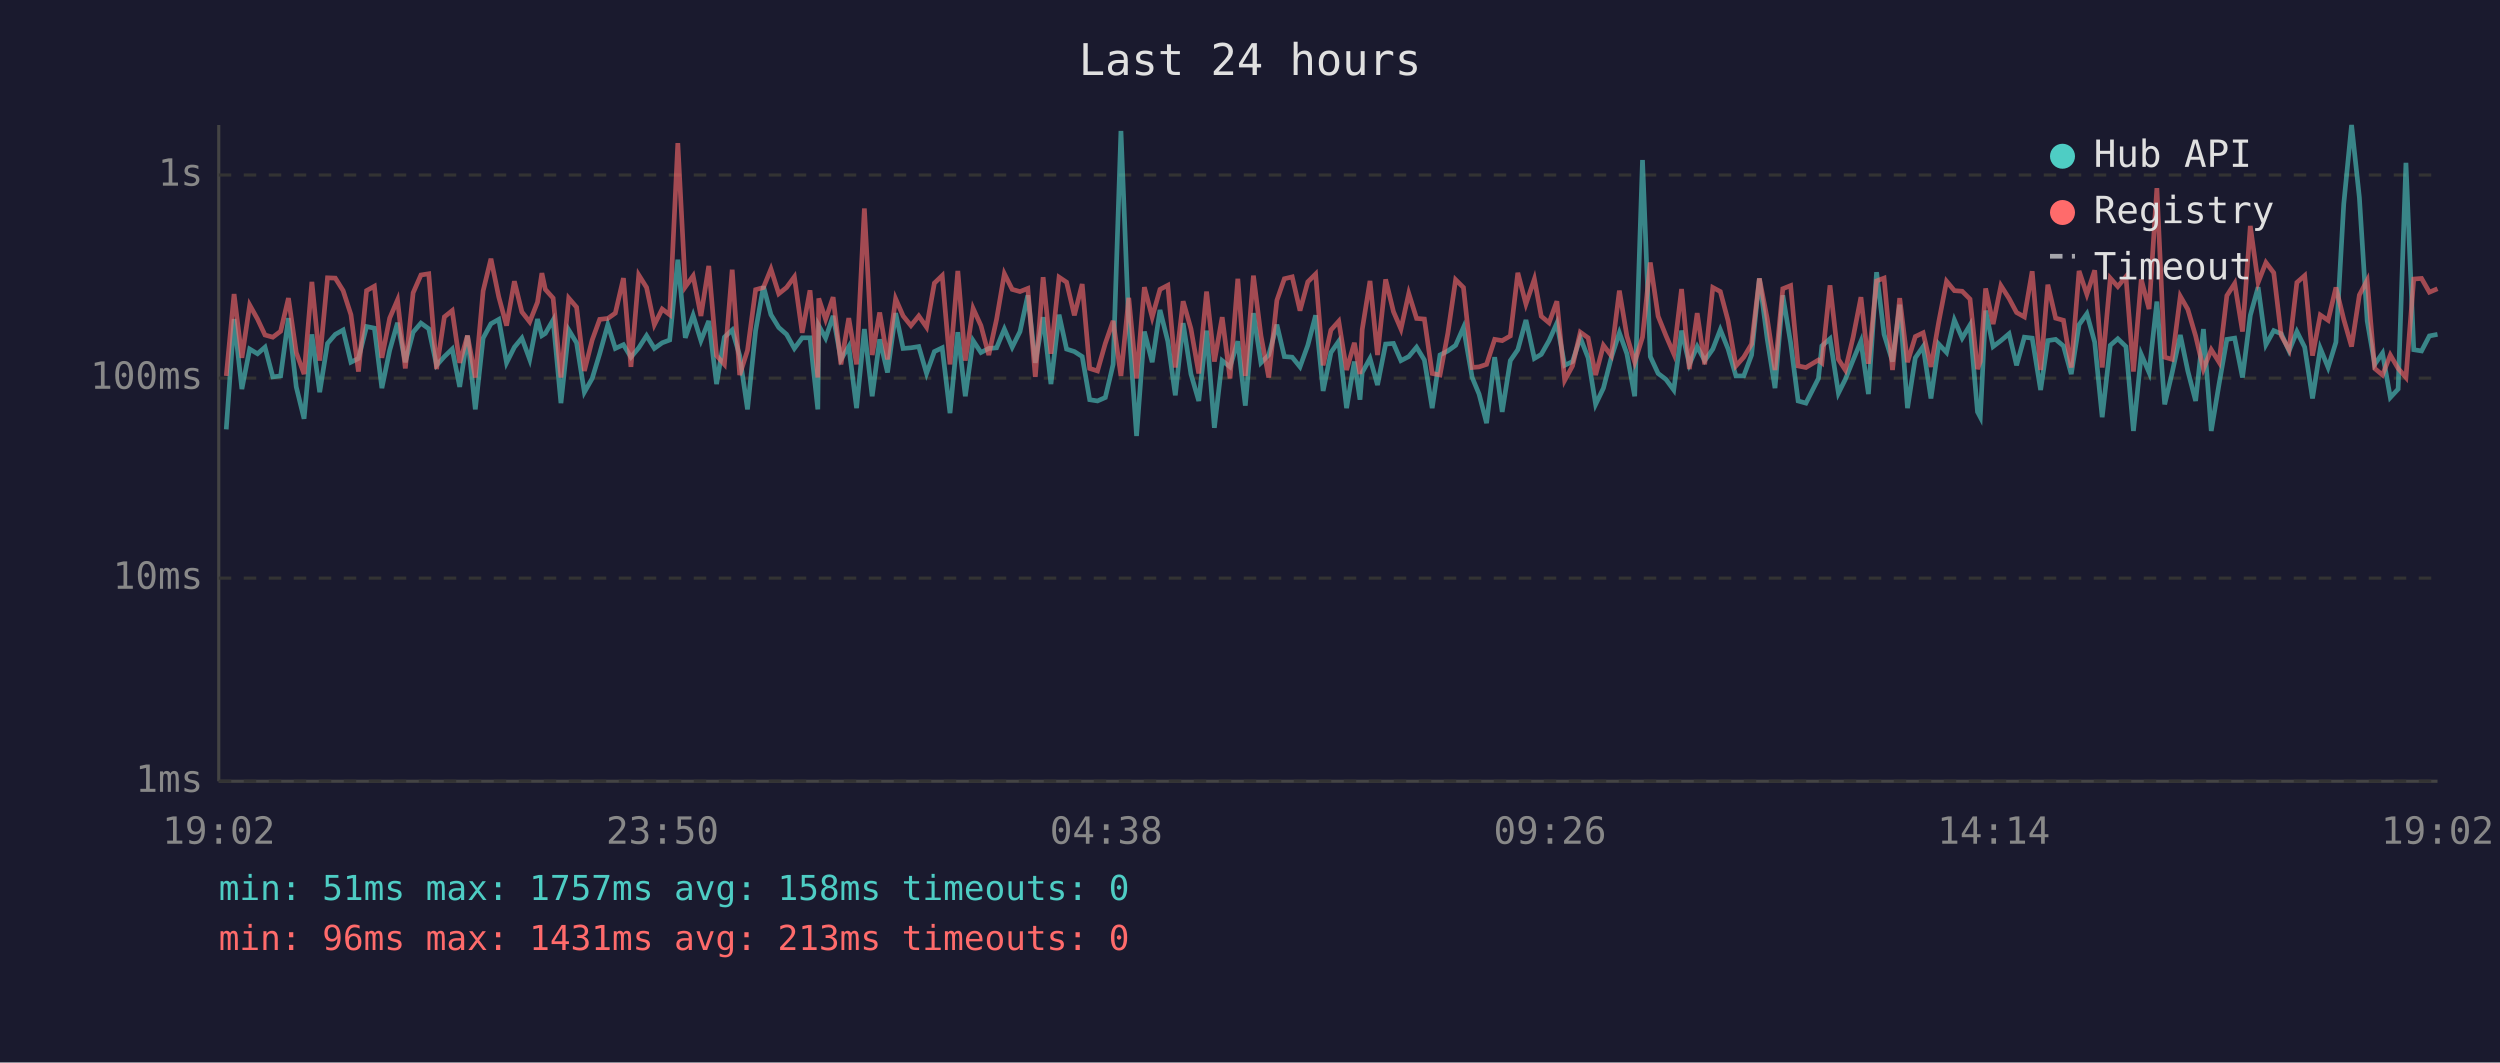
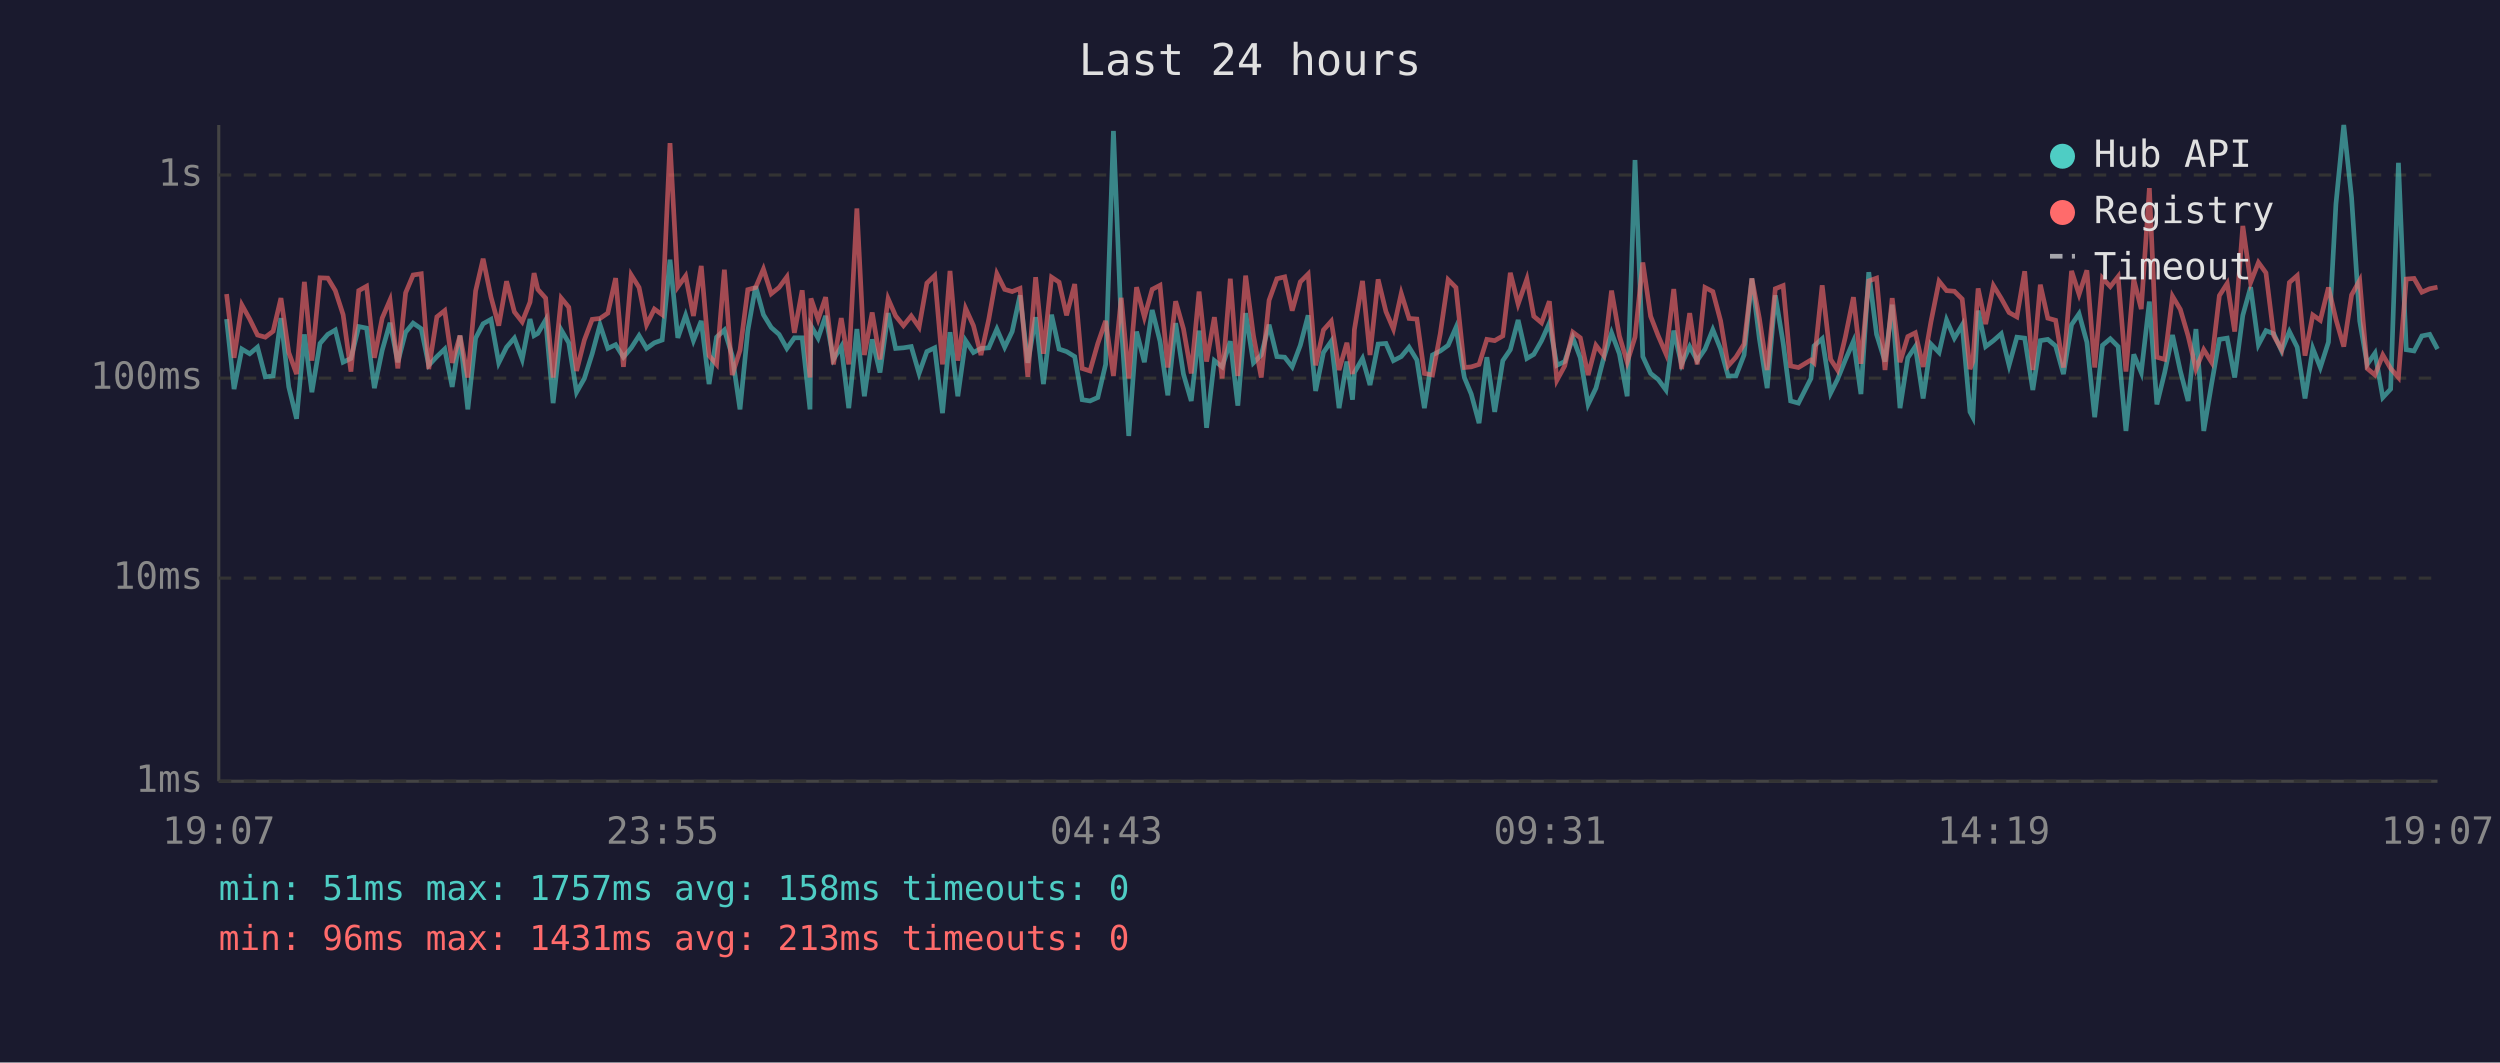
<svg xmlns="http://www.w3.org/2000/svg" viewBox="0 0 800 340" font-family="monospace" font-size="12">
  <rect width="800" height="340" fill="#1a1a2e" />
  <text x="400" y="24" fill="#e0e0e0" font-size="14" text-anchor="middle">Last 24 hours</text>
  <line x1="70" y1="40" x2="70" y2="250" stroke="#444" stroke-width="1" />
  <line x1="70" y1="250" x2="780" y2="250" stroke="#444" stroke-width="1" />
  <line x1="70" y1="250" x2="780" y2="250" stroke="#333" stroke-width="1" stroke-dasharray="4" />
  <text x="65" y="250" fill="#888" text-anchor="end" dominant-baseline="middle">1ms</text>
  <line x1="70" y1="185" x2="780" y2="185" stroke="#333" stroke-width="1" stroke-dasharray="4" />
  <text x="65" y="185" fill="#888" text-anchor="end" dominant-baseline="middle">10ms</text>
  <line x1="70" y1="121" x2="780" y2="121" stroke="#333" stroke-width="1" stroke-dasharray="4" />
  <text x="65" y="121" fill="#888" text-anchor="end" dominant-baseline="middle">100ms</text>
  <line x1="70" y1="56" x2="780" y2="56" stroke="#333" stroke-width="1" stroke-dasharray="4" />
  <text x="65" y="56" fill="#888" text-anchor="end" dominant-baseline="middle">1s</text>
-   <text x="70" y="270" fill="#888" text-anchor="middle">19:02</text>
-   <text x="212" y="270" fill="#888" text-anchor="middle">23:50</text>
-   <text x="354" y="270" fill="#888" text-anchor="middle">04:38</text>
-   <text x="496" y="270" fill="#888" text-anchor="middle">09:26</text>
-   <text x="638" y="270" fill="#888" text-anchor="middle">14:14</text>
-   <text x="780" y="270" fill="#888" text-anchor="middle">19:02</text>
-   <polyline points="72.4,137.4 74.9,102.1 77.4,124.5 79.9,111.7 82.4,113.2 84.8,111.1 87.3,120.6 89.8,120.3 92.3,101.8 94.8,123.8 97.3,134.0 99.8,107.0 102.3,125.5 104.8,109.9 107.3,107.0 109.8,105.6 112.3,115.9 114.7,114.7 117.3,104.5 119.8,105.0 122.2,124.2 124.7,112.1 127.2,103.3 129.7,115.9 132.2,106.3 134.7,103.4 137.2,105.2 139.7,116.9 142.2,114.1 144.7,111.7 147.1,123.8 149.6,107.4 152.1,131.0 154.6,108.2 157.1,103.6 159.6,102.2 162.1,116.1 164.6,111.1 167.0,108.2 169.5,115.0 172.0,102.1 173.4,107.4 174.5,106.7 177.0,102.4 179.5,129.0 182.0,105.6 184.5,109.7 187.0,125.5 189.5,121.1 191.9,113.2 194.5,103.9 196.9,111.5 199.5,110.3 201.9,114.3 204.4,111.3 206.9,107.4 209.4,111.5 211.9,109.7 214.3,108.8 216.9,83.1 219.3,108.1 221.8,100.9 224.3,109.0 226.8,102.7 229.3,122.9 231.8,107.9 234.3,105.6 236.7,113.8 239.2,131.0 241.8,105.8 244.3,91.6 246.7,100.7 249.2,104.8 251.7,107.0 254.2,111.5 256.7,108.1 259.2,108.1 261.7,131.0 262.0,104.2 264.2,108.2 266.6,101.1 269.1,115.0 271.6,110.9 274.1,130.6 276.6,105.3 279.1,126.8 281.5,108.6 284.0,119.2 286.6,100.2 289.0,111.5 291.5,111.3 294.0,110.9 296.5,119.5 299.0,112.5 301.5,111.3 304.0,132.2 306.5,106.3 308.9,126.8 311.4,109.0 313.9,112.8 316.4,111.5 318.9,111.3 321.4,105.3 323.9,111.1 326.4,106.1 328.9,94.5 331.3,116.1 333.8,101.5 336.3,122.9 338.9,100.7 341.3,111.7 343.8,112.5 346.3,114.1 348.7,127.9 351.2,128.3 353.7,127.2 356.2,116.6 358.7,41.9 361.2,104.0 363.7,139.5 366.2,106.1 368.7,115.9 371.2,99.2 373.7,109.2 376.1,126.5 378.6,103.4 381.1,119.7 383.6,128.3 386.1,105.8 388.6,136.9 391.1,115.4 393.6,117.4 396.1,109.2 398.5,129.8 401.1,100.2 403.5,116.1 406.0,113.6 408.6,103.9 411.0,114.1 413.5,114.3 416.0,117.4 418.5,110.5 421.0,100.9 423.4,125.1 425.9,112.8 428.4,109.2 430.9,130.6 433.4,115.7 435.2,127.9 435.9,119.2 438.4,114.7 440.8,123.2 443.4,110.1 445.9,109.9 448.3,115.4 450.8,114.1 453.3,111.1 455.8,115.2 458.3,130.6 460.8,113.6 463.3,112.3 465.8,110.5 468.3,104.8 471.1,120.8 473.3,126.1 475.7,135.4 478.3,114.3 480.7,131.8 483.3,115.4 485.7,111.9 488.3,102.4 491.0,114.7 493.2,113.4 495.7,109.0 498.2,103.4 500.7,116.9 503.2,115.7 505.7,108.1 508.2,114.5 510.6,129.4 513.1,124.2 515.6,114.5 518.2,106.5 520.6,113.2 523.1,126.8 525.6,51.2 528.1,114.1 530.6,119.5 533.1,121.4 535.6,124.8 538.1,105.8 540.6,116.6 543.1,110.9 545.5,115.4 548.1,111.7 550.5,105.5 553.0,111.7 555.5,120.3 558.0,120.3 560.5,113.6 563.0,89.1 565.5,108.4 568.0,124.2 570.5,94.5 573.0,109.7 575.4,128.3 577.9,129.0 581.9,121.1 583.0,110.7 585.6,108.4 588.3,125.8 590.5,121.4 593.0,115.2 595.5,109.2 597.9,126.1 600.5,87.1 602.9,107.0 605.6,115.7 607.9,97.5 610.4,130.6 612.9,114.5 615.4,110.9 617.9,127.5 620.4,110.1 622.9,112.8 625.4,102.4 627.9,108.2 630.4,104.0 632.8,131.8 633.7,133.5 635.4,99.4 637.8,110.9 640.3,109.0 642.9,106.8 645.3,116.9 647.8,107.9 650.3,108.2 653.0,124.8 655.3,109.0 657.8,108.6 660.3,110.7 662.8,119.7 665.3,103.9 667.8,100.4 670.3,109.5 672.7,133.5 675.3,110.5 677.7,108.4 680.3,110.9 682.7,137.9 685.2,113.4 687.7,119.2 690.2,96.5 692.7,129.4 695.1,119.2 697.7,107.2 700.1,118.7 702.6,128.3 705.1,105.3 707.6,137.9 710.1,122.9 712.6,108.6 715.1,108.2 717.6,120.8 720.1,100.9 722.6,91.9 725.1,110.3 727.6,105.8 730.0,106.8 732.5,112.3 735.0,106.1 737.5,111.1 740.0,127.5 742.5,111.5 745.0,117.6 747.5,109.5 750.0,65.3 752.5,40.0 755.0,63.2 757.5,102.7 759.9,116.6 762.4,113.0 764.9,127.2 767.4,124.5 769.9,52.1 772.4,111.9 774.9,112.3 777.4,107.5 780.0,107.0" fill="none" stroke="#4ecdc4" stroke-width="1.5" opacity="0.6" />
-   <polyline points="72.4,120.3 74.9,94.1 77.4,114.5 79.9,97.6 82.4,102.1 84.8,107.2 87.3,107.9 89.8,106.0 92.3,95.4 94.8,112.8 97.3,119.7 99.8,90.2 102.3,115.4 104.8,88.9 107.3,89.0 109.8,93.0 112.3,100.7 114.7,118.9 117.3,93.0 119.8,91.6 122.2,114.5 124.7,101.8 127.2,96.0 129.7,117.9 132.2,93.7 134.7,88.0 137.2,87.6 139.7,118.1 142.2,101.4 144.7,99.4 147.1,116.1 149.6,107.4 152.1,120.8 154.6,93.1 157.1,82.8 159.6,95.0 162.1,104.2 164.6,90.0 167.0,99.8 169.5,103.0 172.0,96.7 173.4,87.4 174.5,92.6 177.0,95.4 179.5,120.8 182.0,95.4 184.5,98.3 187.0,118.7 189.5,108.8 191.9,102.2 194.5,101.9 196.9,100.2 199.5,89.0 201.9,117.4 204.4,88.0 206.9,92.0 209.4,103.9 211.9,98.9 214.3,100.7 216.9,45.8 219.3,91.8 221.8,88.3 224.3,101.1 226.8,85.1 229.3,113.8 231.8,116.6 234.3,86.3 236.7,120.0 239.2,112.1 241.8,92.7 244.3,92.0 246.7,86.1 249.2,94.0 251.7,92.0 254.2,88.6 256.7,106.5 259.2,92.9 261.7,120.8 262.0,95.5 264.2,102.2 266.6,95.1 269.1,116.6 271.6,101.8 274.1,116.6 276.6,66.7 279.1,113.6 281.5,100.0 284.0,115.0 286.6,95.6 289.0,101.1 291.5,104.2 294.0,101.1 296.5,104.7 299.0,90.6 301.5,88.2 304.0,116.6 306.5,86.7 308.9,115.4 311.4,98.7 313.9,104.2 316.4,113.6 318.9,102.2 321.4,87.6 323.9,92.6 326.4,93.3 328.9,92.3 331.3,120.6 333.8,88.7 336.3,113.2 338.9,88.7 341.3,90.3 343.8,100.9 346.3,90.9 348.7,117.9 351.2,118.7 353.7,109.9 356.2,102.7 358.7,120.3 361.2,95.3 363.7,121.1 366.2,91.9 368.7,101.5 371.2,92.6 373.7,91.3 376.1,117.6 378.6,96.4 381.1,105.2 383.6,119.5 386.1,93.3 388.6,115.7 391.1,101.5 393.6,121.1 396.1,89.2 398.5,120.3 401.1,88.2 403.5,107.4 406.0,120.8 408.6,96.1 411.0,89.2 413.5,88.6 416.0,99.4 418.5,90.2 421.0,87.7 423.4,116.9 425.9,105.6 428.4,102.8 430.9,118.4 433.4,109.7 435.2,119.7 435.9,105.5 438.4,89.9 440.8,113.6 443.4,89.4 445.9,99.7 448.3,105.3 450.8,93.9 453.3,101.9 455.8,102.1 458.3,119.5 460.8,120.0 463.3,106.7 465.8,89.5 468.3,92.0 471.1,117.6 473.3,117.4 475.7,116.6 478.3,108.6 480.7,109.0 483.3,107.5 485.7,87.3 488.3,97.3 491.0,89.3 493.2,101.2 495.7,103.3 498.2,96.4 500.7,121.7 503.2,117.1 505.7,106.3 508.2,108.1 510.6,120.0 513.1,110.5 515.6,113.8 518.2,93.0 520.6,107.5 523.1,115.9 525.6,107.9 528.1,84.0 530.6,101.2 533.1,107.4 535.6,113.2 538.1,92.5 540.6,118.1 543.1,100.2 545.5,116.6 548.1,92.0 550.5,93.3 553.0,102.7 555.5,117.1 558.0,114.3 560.5,110.1 563.0,89.1 565.5,101.9 568.0,118.4 570.5,92.4 573.0,91.4 575.4,117.1 577.9,117.6 581.9,115.2 583.0,116.1 585.6,91.3 588.3,115.0 590.5,118.4 593.0,107.9 595.5,95.1 597.9,116.4 600.5,89.9 602.9,89.0 605.6,118.4 607.9,95.4 610.4,115.9 612.9,107.7 615.4,106.5 617.9,117.4 620.4,103.0 622.9,90.0 625.4,93.0 627.9,93.2 630.4,95.7 632.8,118.1 633.7,115.7 635.4,92.3 637.8,103.7 640.3,91.4 642.9,95.5 645.3,100.0 647.8,101.4 650.3,86.8 653.0,118.4 655.3,91.1 657.8,101.8 660.3,102.5 662.8,117.6 665.3,86.7 667.8,94.2 670.3,86.5 672.7,117.6 675.3,89.0 677.7,91.7 680.3,88.5 682.7,118.9 685.2,89.4 687.7,98.9 690.2,60.2 692.7,114.3 695.1,115.0 697.7,94.8 700.1,99.0 702.6,107.5 705.1,118.1 707.6,111.9 710.1,115.9 712.6,94.6 715.1,90.7 717.6,106.1 720.1,72.3 722.6,90.4 725.1,84.0 727.6,87.3 730.0,107.4 732.5,111.9 735.0,90.4 737.5,88.2 740.0,113.8 742.5,100.8 745.0,102.5 747.5,92.0 750.0,102.2 752.5,110.9 755.0,94.4 757.5,89.7 759.9,117.9 762.4,120.0 764.9,113.6 767.4,117.9 769.9,120.8 772.4,89.3 774.9,89.1 777.4,93.5 780.0,92.4" fill="none" stroke="#ff6b6b" stroke-width="1.5" opacity="0.6" />
+   <text x="70" y="270" fill="#888" text-anchor="middle">19:07</text>
+   <text x="212" y="270" fill="#888" text-anchor="middle">23:55</text>
+   <text x="354" y="270" fill="#888" text-anchor="middle">04:43</text>
+   <text x="496" y="270" fill="#888" text-anchor="middle">09:31</text>
+   <text x="638" y="270" fill="#888" text-anchor="middle">14:19</text>
+   <text x="780" y="270" fill="#888" text-anchor="middle">19:07</text>
+   <polyline points="72.5,102.1 74.9,124.5 77.4,111.7 79.9,113.2 82.4,111.1 84.9,120.6 87.4,120.3 89.9,101.8 92.4,123.8 94.9,134.0 97.4,107.0 99.8,125.5 102.4,109.9 104.9,107.0 107.3,105.6 109.8,115.9 112.3,114.7 114.8,104.5 117.3,105.0 119.8,124.2 122.3,112.1 124.8,103.3 127.3,115.9 129.8,106.3 132.2,103.4 134.8,105.2 137.2,116.9 139.8,114.1 142.3,111.7 144.7,123.8 147.2,107.4 149.7,131.0 152.2,108.2 154.6,103.6 157.1,102.2 159.6,116.1 162.1,111.1 164.6,108.2 167.1,115.0 169.6,102.1 170.9,107.4 172.1,106.7 174.6,102.4 177.0,129.0 179.6,105.6 182.0,109.7 184.5,125.5 187.0,121.1 189.5,113.2 192.0,103.9 194.5,111.5 197.0,110.3 199.5,114.3 202.0,111.3 204.5,107.4 206.9,111.5 209.4,109.7 211.9,108.8 214.4,83.1 216.9,108.1 219.4,100.9 221.9,109.0 224.4,102.7 226.9,122.9 229.3,107.9 231.8,105.6 234.3,113.8 236.8,131.0 239.3,105.8 241.8,91.6 244.3,100.7 246.8,104.8 249.3,107.0 251.8,111.5 254.2,108.1 256.7,108.1 259.2,131.0 259.5,104.2 261.8,108.2 264.2,101.1 266.7,115.0 269.2,110.9 271.6,130.6 274.2,105.3 276.6,126.8 279.1,108.6 281.6,119.2 284.2,100.2 286.6,111.5 289.1,111.3 291.6,110.9 294.1,119.5 296.6,112.5 299.1,111.3 301.6,132.2 304.0,106.3 306.5,126.8 309.0,109.0 311.5,112.8 313.9,111.5 316.4,111.3 319.0,105.3 321.5,111.1 323.9,106.1 326.4,94.5 328.9,116.1 331.4,101.5 333.9,122.9 336.5,100.7 338.9,111.7 341.3,112.5 343.9,114.1 346.3,127.9 348.8,128.3 351.3,127.2 353.8,116.6 356.3,41.9 358.8,104.0 361.2,139.5 363.7,106.1 366.2,115.9 368.7,99.2 371.2,109.2 373.7,126.5 376.2,103.4 378.7,119.7 381.2,128.3 383.7,105.8 386.1,136.9 388.6,115.4 391.1,117.4 393.7,109.2 396.1,129.8 398.6,100.2 401.1,116.1 403.6,113.6 406.1,103.9 408.6,114.1 411.1,114.3 413.5,117.4 416.1,110.5 418.6,100.9 421.0,125.1 423.5,112.8 426.0,109.2 428.5,130.6 431.0,115.7 432.8,127.9 433.4,119.2 436.0,114.7 438.4,123.2 441.0,110.1 443.5,109.9 445.9,115.4 448.4,114.1 450.9,111.1 453.4,115.2 455.8,130.6 458.4,113.6 460.9,112.3 463.4,110.5 465.9,104.8 468.6,120.8 470.8,126.1 473.3,135.4 475.8,114.3 478.3,131.8 480.9,115.4 483.3,111.9 485.8,102.4 488.6,114.7 490.8,113.4 493.3,109.0 495.8,103.4 498.2,116.9 500.7,115.7 503.3,108.1 505.7,114.5 508.2,129.4 510.7,124.2 513.2,114.5 515.7,106.5 518.2,113.2 520.7,126.8 523.2,51.2 525.7,114.1 528.2,119.5 530.6,121.4 533.1,124.8 535.6,105.8 538.1,116.6 540.7,110.9 543.1,115.4 545.6,111.7 548.1,105.5 550.6,111.7 553.0,120.3 555.5,120.3 558.1,113.6 560.6,89.1 563.0,108.4 565.5,124.2 568.1,94.5 570.6,109.7 573.0,128.3 575.5,129.0 579.5,121.1 580.5,110.7 583.1,108.4 585.8,125.8 588.0,121.4 590.5,115.2 593.1,109.2 595.5,126.1 598.0,87.1 600.5,107.0 603.2,115.7 605.5,97.5 608.0,130.6 610.5,114.5 612.9,110.9 615.4,127.5 617.9,110.1 620.5,112.8 622.9,102.4 625.4,108.2 627.9,104.0 630.4,131.8 631.3,133.5 633.0,99.4 635.4,110.9 637.9,109.0 640.4,106.8 642.9,116.9 645.4,107.9 647.9,108.2 650.5,124.8 652.9,109.0 655.3,108.6 657.8,110.7 660.3,119.7 662.9,103.9 665.3,100.4 667.8,109.5 670.3,133.5 672.8,110.5 675.3,108.4 677.8,110.9 680.3,137.9 682.8,113.4 685.2,119.2 687.8,96.5 690.2,129.4 692.7,119.2 695.2,107.2 697.7,118.7 700.2,128.3 702.7,105.3 705.2,137.9 707.7,122.9 710.2,108.6 712.7,108.2 715.1,120.8 717.7,100.9 720.2,91.9 722.7,110.3 725.1,105.8 727.6,106.8 730.1,112.3 732.6,106.1 735.1,111.1 737.6,127.5 740.1,111.5 742.5,117.6 745.1,109.5 747.5,65.3 750.0,40.0 752.5,63.2 755.1,102.7 757.5,116.6 760.0,113.0 762.5,127.2 765.0,124.5 767.5,52.1 770.0,111.9 772.5,112.3 775.0,107.5 777.5,107.0 780.0,111.7" fill="none" stroke="#4ecdc4" stroke-width="1.5" opacity="0.6" />
+   <polyline points="72.5,94.1 74.9,114.5 77.4,97.6 79.9,102.1 82.4,107.2 84.9,107.9 87.4,106.0 89.9,95.4 92.4,112.8 94.9,119.7 97.4,90.2 99.8,115.4 102.4,88.9 104.9,89.0 107.3,93.0 109.8,100.7 112.3,118.9 114.8,93.0 117.3,91.6 119.8,114.5 122.3,101.8 124.8,96.0 127.3,117.9 129.8,93.7 132.2,88.0 134.8,87.6 137.2,118.1 139.8,101.4 142.3,99.4 144.7,116.1 147.2,107.4 149.7,120.8 152.2,93.1 154.6,82.8 157.1,95.0 159.6,104.2 162.1,90.0 164.6,99.8 167.1,103.0 169.6,96.7 170.9,87.4 172.1,92.6 174.6,95.4 177.0,120.8 179.6,95.4 182.0,98.3 184.5,118.7 187.0,108.8 189.5,102.2 192.0,101.9 194.5,100.2 197.0,89.0 199.5,117.4 202.0,88.0 204.5,92.0 206.9,103.9 209.4,98.9 211.9,100.7 214.4,45.8 216.9,91.8 219.4,88.3 221.9,101.1 224.4,85.1 226.9,113.8 229.3,116.6 231.8,86.3 234.3,120.0 236.8,112.1 239.3,92.7 241.8,92.0 244.3,86.1 246.8,94.0 249.3,92.0 251.8,88.6 254.2,106.5 256.7,92.9 259.2,120.8 259.5,95.5 261.8,102.2 264.2,95.1 266.7,116.6 269.2,101.8 271.6,116.6 274.2,66.7 276.6,113.6 279.1,100.0 281.6,115.0 284.2,95.6 286.6,101.1 289.1,104.2 291.6,101.1 294.1,104.7 296.6,90.6 299.1,88.2 301.6,116.6 304.0,86.7 306.5,115.4 309.0,98.7 311.5,104.2 313.9,113.6 316.4,102.2 319.0,87.6 321.5,92.6 323.9,93.3 326.4,92.3 328.9,120.6 331.4,88.7 333.9,113.2 336.5,88.7 338.9,90.3 341.3,100.9 343.9,90.9 346.3,117.9 348.8,118.7 351.3,109.9 353.8,102.7 356.3,120.3 358.8,95.3 361.2,121.1 363.7,91.9 366.2,101.5 368.7,92.6 371.2,91.3 373.7,117.6 376.2,96.4 378.7,105.2 381.2,119.5 383.7,93.3 386.1,115.7 388.6,101.5 391.1,121.1 393.7,89.2 396.1,120.3 398.6,88.2 401.1,107.4 403.6,120.8 406.1,96.1 408.6,89.2 411.1,88.6 413.5,99.4 416.1,90.2 418.6,87.7 421.0,116.9 423.5,105.6 426.0,102.8 428.5,118.4 431.0,109.7 432.8,119.7 433.4,105.5 436.0,89.9 438.4,113.6 441.0,89.4 443.5,99.7 445.9,105.3 448.4,93.9 450.9,101.9 453.4,102.1 455.8,119.5 458.4,120.0 460.9,106.7 463.4,89.5 465.9,92.0 468.6,117.6 470.8,117.4 473.3,116.6 475.8,108.6 478.3,109.0 480.9,107.5 483.3,87.3 485.8,97.3 488.6,89.3 490.8,101.2 493.3,103.3 495.8,96.4 498.2,121.7 500.7,117.1 503.3,106.3 505.7,108.1 508.2,120.0 510.7,110.5 513.2,113.8 515.7,93.0 518.2,107.5 520.7,115.9 523.2,107.9 525.7,84.0 528.2,101.2 530.6,107.4 533.1,113.2 535.6,92.5 538.1,118.1 540.7,100.2 543.1,116.6 545.6,92.0 548.1,93.3 550.6,102.7 553.0,117.1 555.5,114.3 558.1,110.1 560.6,89.1 563.0,101.9 565.5,118.4 568.1,92.4 570.6,91.4 573.0,117.1 575.5,117.6 579.5,115.2 580.5,116.1 583.1,91.3 585.8,115.0 588.0,118.4 590.5,107.9 593.1,95.1 595.5,116.4 598.0,89.9 600.5,89.0 603.2,118.4 605.5,95.4 608.0,115.9 610.5,107.7 612.9,106.5 615.4,117.4 617.9,103.0 620.5,90.0 622.9,93.0 625.4,93.2 627.9,95.7 630.4,118.1 631.3,115.7 633.0,92.3 635.4,103.7 637.9,91.4 640.4,95.5 642.9,100.0 645.4,101.4 647.9,86.8 650.5,118.4 652.9,91.1 655.3,101.8 657.8,102.5 660.3,117.6 662.9,86.7 665.3,94.2 667.8,86.5 670.3,117.6 672.8,89.0 675.3,91.7 677.8,88.5 680.3,118.9 682.8,89.4 685.2,98.9 687.8,60.2 690.2,114.3 692.7,115.0 695.2,94.8 697.7,99.0 700.2,107.5 702.7,118.1 705.2,111.9 707.7,115.9 710.2,94.6 712.7,90.7 715.1,106.1 717.7,72.3 720.2,90.4 722.7,84.0 725.1,87.3 727.6,107.4 730.1,111.9 732.6,90.4 735.1,88.2 737.6,113.8 740.1,100.8 742.5,102.5 745.1,92.0 747.5,102.2 750.0,110.9 752.5,94.4 755.1,89.7 757.5,117.9 760.0,120.0 762.5,113.6 765.0,117.9 767.5,120.8 770.0,89.3 772.5,89.1 775.0,93.5 777.5,92.4 780.0,91.9" fill="none" stroke="#ff6b6b" stroke-width="1.5" opacity="0.6" />
  <circle cx="660" cy="50" r="4" fill="#4ecdc4" />
  <text x="670" y="50" fill="#e0e0e0" dominant-baseline="middle">Hub API</text>
  <circle cx="660" cy="68" r="4" fill="#ff6b6b" />
  <text x="670" y="68" fill="#e0e0e0" dominant-baseline="middle">Registry</text>
  <line x1="656" y1="82" x2="664" y2="82" stroke="#e0e0e0" stroke-width="1.5" stroke-dasharray="4,3" opacity="0.7" />
  <text x="670" y="86" fill="#e0e0e0" dominant-baseline="middle">Timeout</text>
  <text x="70" y="288" fill="#4ecdc4" font-size="11">min: 51ms  max: 1757ms  avg: 158ms  timeouts: 0</text>
  <text x="70" y="304" fill="#ff6b6b" font-size="11">min: 96ms  max: 1431ms  avg: 213ms  timeouts: 0</text>
</svg>
